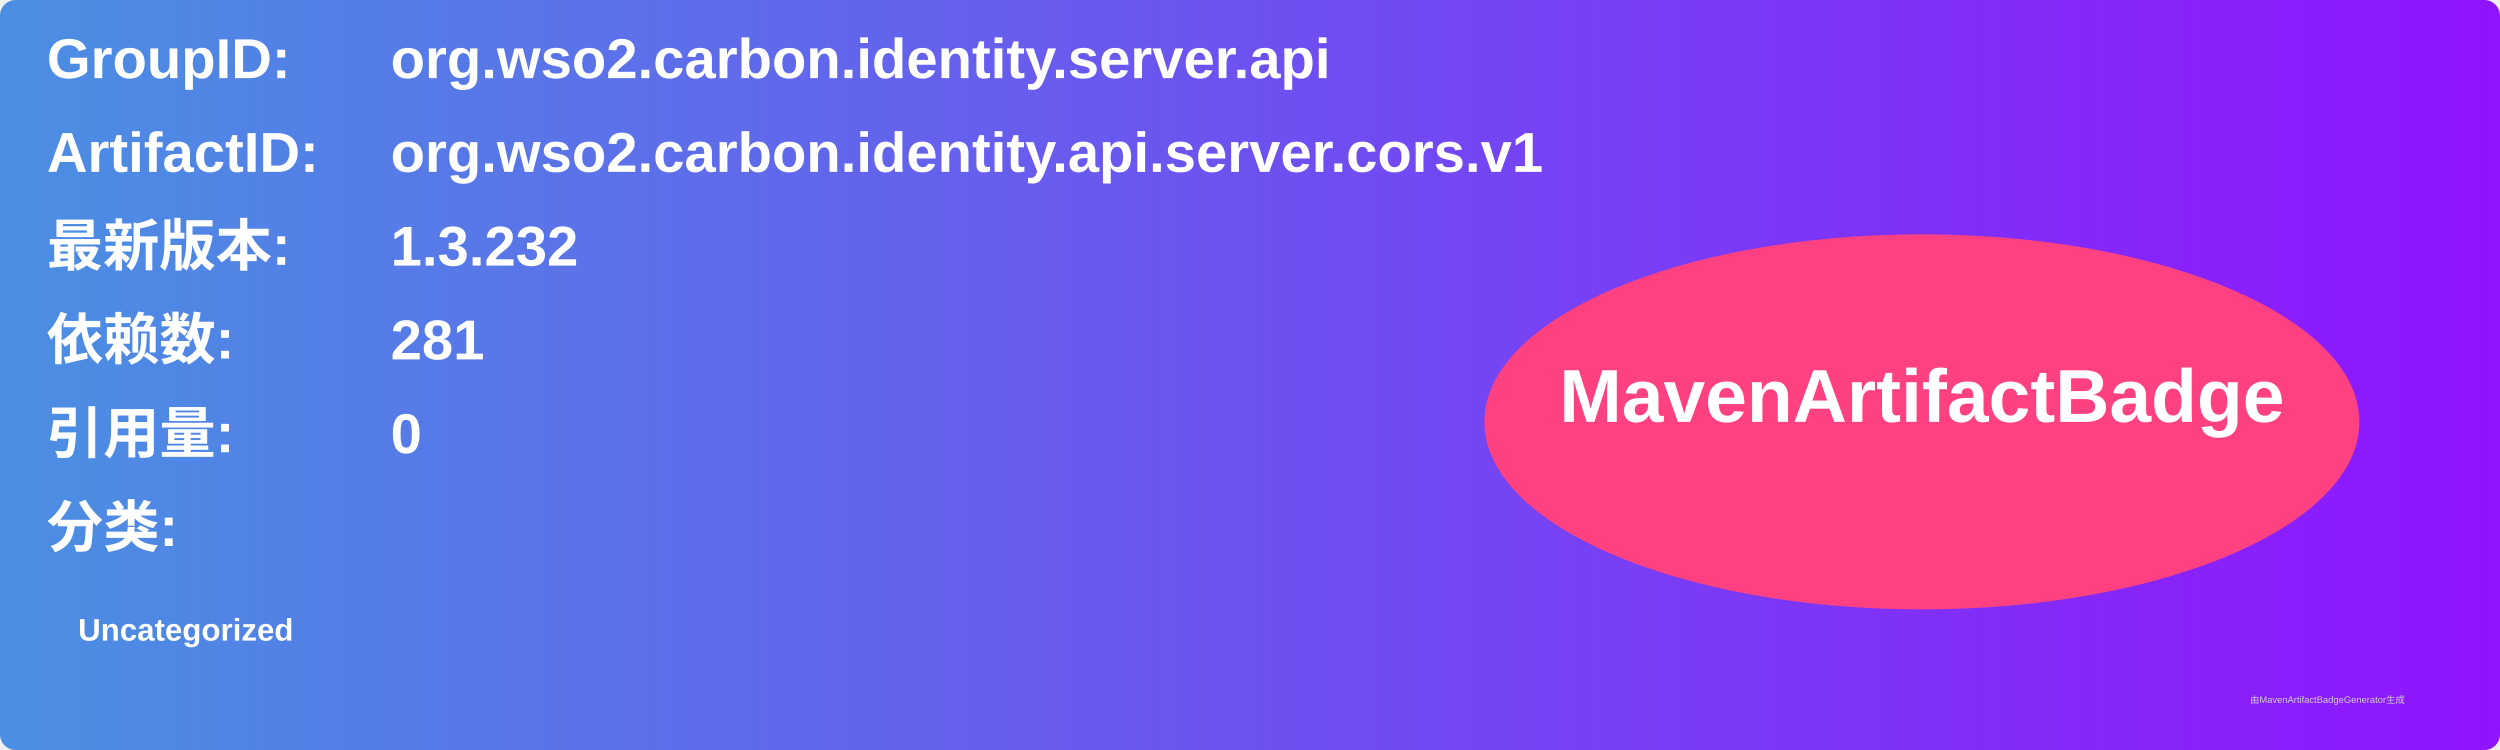
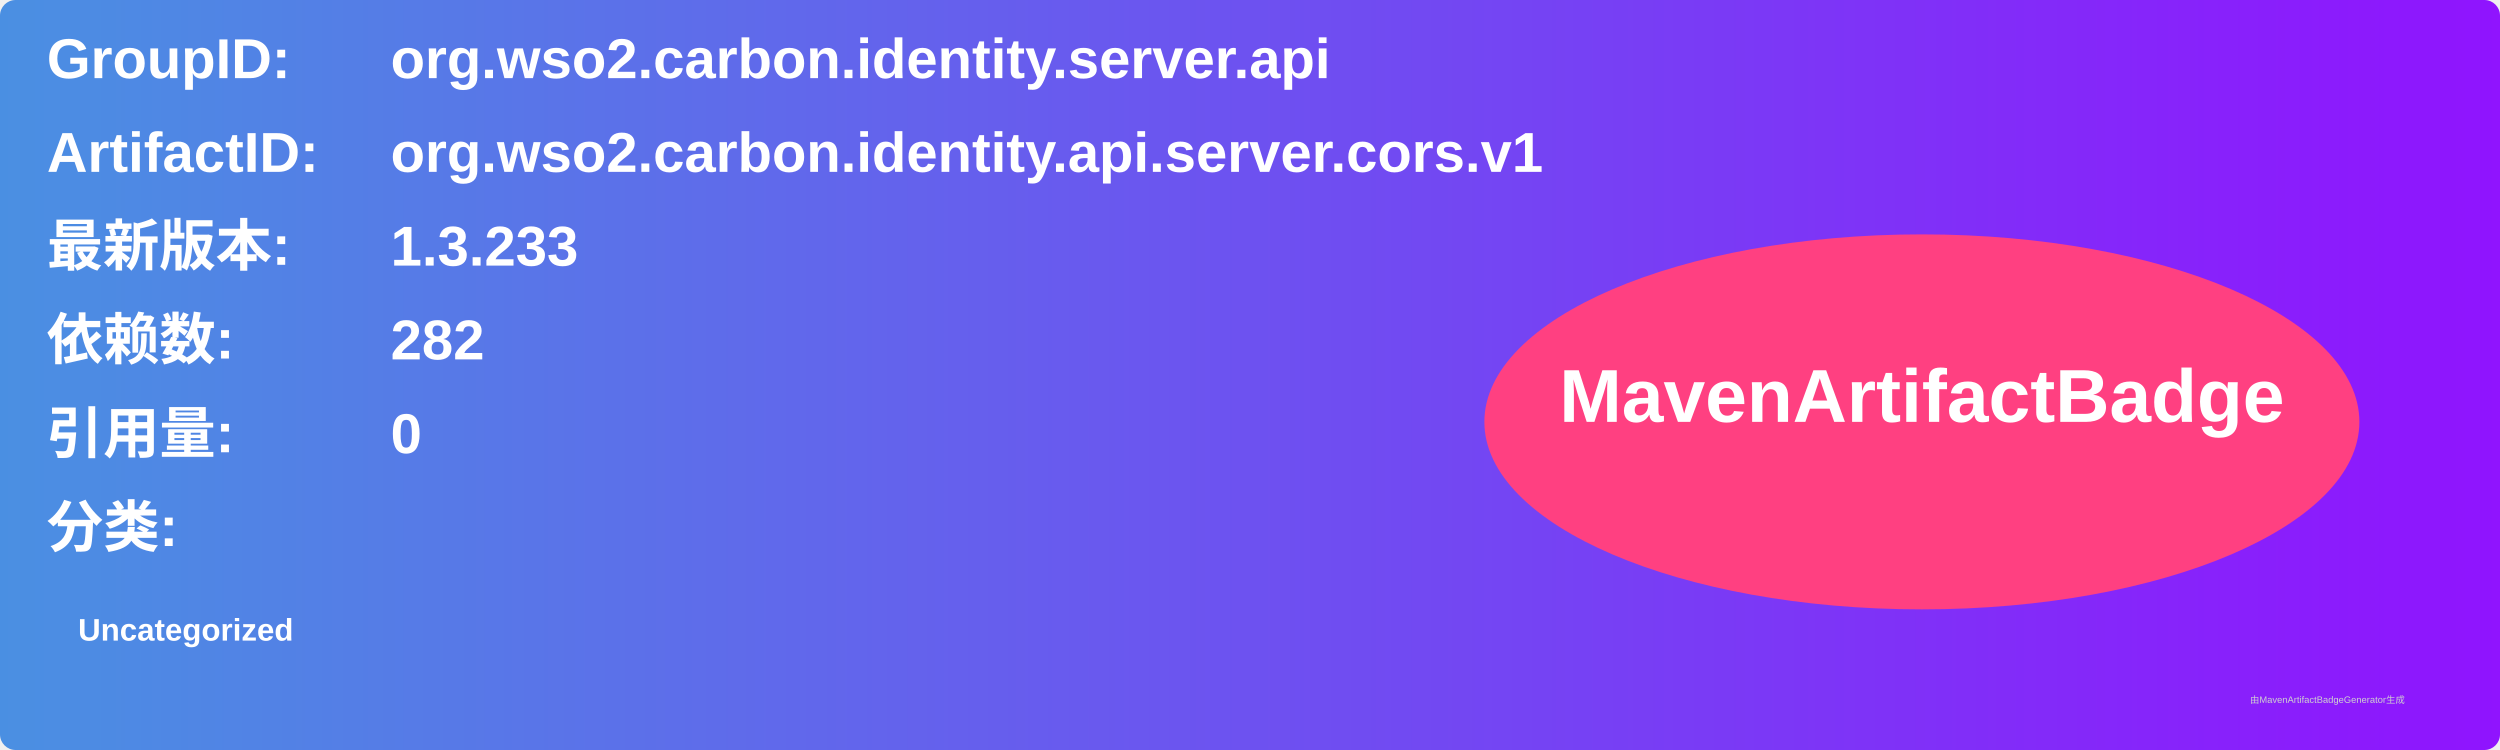
<svg xmlns="http://www.w3.org/2000/svg" width="800" height="240" viewBox="0 0 800 240">
  <linearGradient id="grad" x1="0%" y1="0%" x2="100%" y2="0%">
    <stop offset="0%" stop-color="#4a90e2" />
    <stop offset="100%" stop-color="#9013fe" />
  </linearGradient>
  <rect width="100%" height="100%" rx="5" ry="5" fill="url(#grad)" />
  <g transform="translate(15, 15)">
    <text x="0" y="10" font-family="Arial" font-size="18" fill="white" font-weight="bold" width="260">GroupID:</text>
    <text x="110" y="10" font-family="Arial" font-size="18" fill="white" font-weight="bold" width="460">org.wso2.carbon.identity.server.api</text>
    <text x="0" y="40" font-family="Arial" font-size="18" fill="white" font-weight="bold" width="260">ArtifactID:</text>
    <text x="110" y="40" font-family="Arial" font-size="18" fill="white" font-weight="bold" width="460">org.wso2.carbon.identity.api.server.cors.v1</text>
    <text x="0" y="70" font-family="Arial" font-size="18" fill="white" font-weight="bold">最新版本:</text>
    <text x="110" y="70" font-family="Arial" font-size="18" fill="white" font-weight="bold">
-       <tspan font-weight="bold">1.3.232</tspan>
+       <tspan font-weight="bold">1.3.233</tspan>
    </text>
    <text x="0" y="100" font-family="Arial" font-size="18" fill="white" font-weight="bold">依赖数: </text>
    <text x="110" y="100" font-family="Arial" font-size="18" fill="white">
-       <tspan font-weight="bold">281</tspan>
+       <tspan font-weight="bold">282</tspan>
    </text>
    <text x="0" y="130" font-family="Arial" font-size="18" fill="white" font-weight="bold">引用量: </text>
    <text x="110" y="130" font-family="Arial" font-size="18" fill="white">
      <tspan font-weight="bold">0</tspan>
    </text>
    <text x="0" y="160" font-family="Arial" font-size="18" fill="white" font-weight="bold">分类:</text>
    <text x="10" y="190" font-family="Arial" font-size="10" fill="white">
      <tspan font-weight="bold">Uncategorized</tspan>
    </text>
    <ellipse cx="600" cy="120" rx="140" ry="60" fill="#ff4081" />
    <text x="600" y="120" text-anchor="middle" font-family="Arial" font-size="24" fill="white" font-weight="bold">MavenArtifactBadge</text>
  </g>
  <text x="720" y="225" font-family="Arial" font-size="3" fill="#d0d0d0">由MavenArtifactBadgeGenerator生成</text>
</svg>
